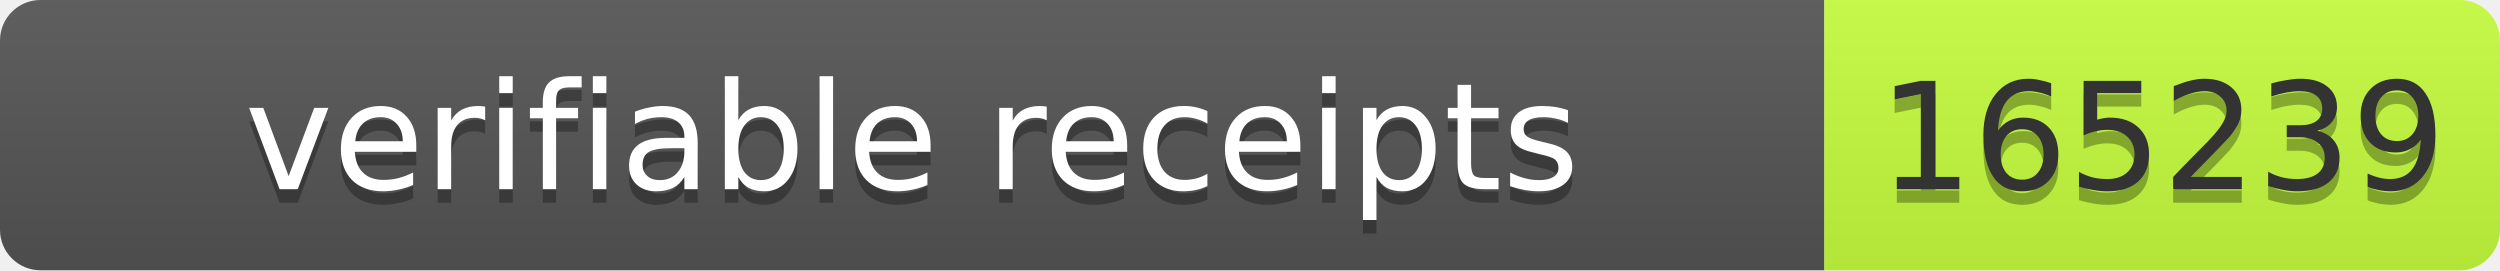
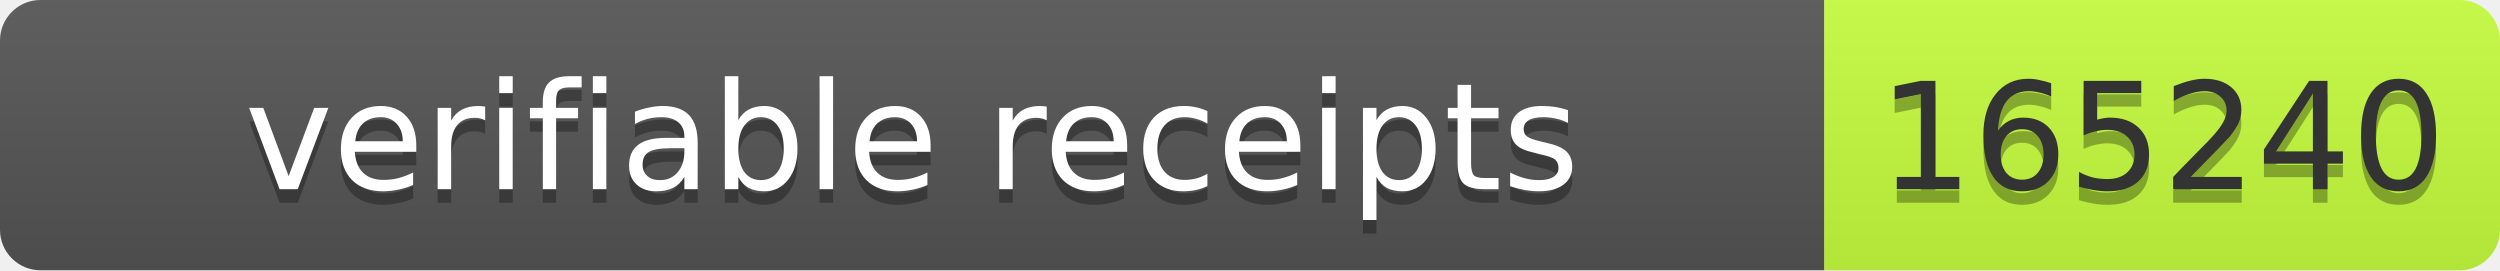
- <svg xmlns="http://www.w3.org/2000/svg" width="185" height="20" role="img" aria-label="verifiable receipts: 165239">
+ <svg xmlns="http://www.w3.org/2000/svg" width="185" height="20" role="img" aria-label="verifiable receipts: 165240">
  <linearGradient id="s" x2="0" y2="100%">
    <stop offset="0" stop-color="#bbb" stop-opacity=".1" />
    <stop offset="1" stop-opacity=".1" />
  </linearGradient>
  <clipPath id="r">
    <rect width="185" height="20" rx="3" fill="#fff" />
  </clipPath>
  <g clip-path="url(#r)">
    <rect width="135" height="20" fill="#555" />
    <rect x="135" width="50" height="20" fill="#c6ff3d" />
    <rect width="185" height="20" fill="url(#s)" />
  </g>
  <g font-family="Verdana,Geneva,DejaVu Sans,sans-serif" font-size="11">
    <text x="67.5" y="15" fill="#010101" fill-opacity=".3" text-anchor="middle" textLength="125">verifiable receipts</text>
    <text x="67.5" y="14" fill="#fff" text-anchor="middle" textLength="125">verifiable receipts</text>
-     <text x="160" y="15" fill="#010101" fill-opacity=".3" text-anchor="middle" textLength="40">165239</text>
-     <text x="160" y="14" fill="#333" text-anchor="middle" textLength="40">165239</text>
+     <text x="160" y="15" fill="#010101" fill-opacity=".3" text-anchor="middle" textLength="40">165240</text>
+     <text x="160" y="14" fill="#333" text-anchor="middle" textLength="40">165240</text>
  </g>
</svg>
